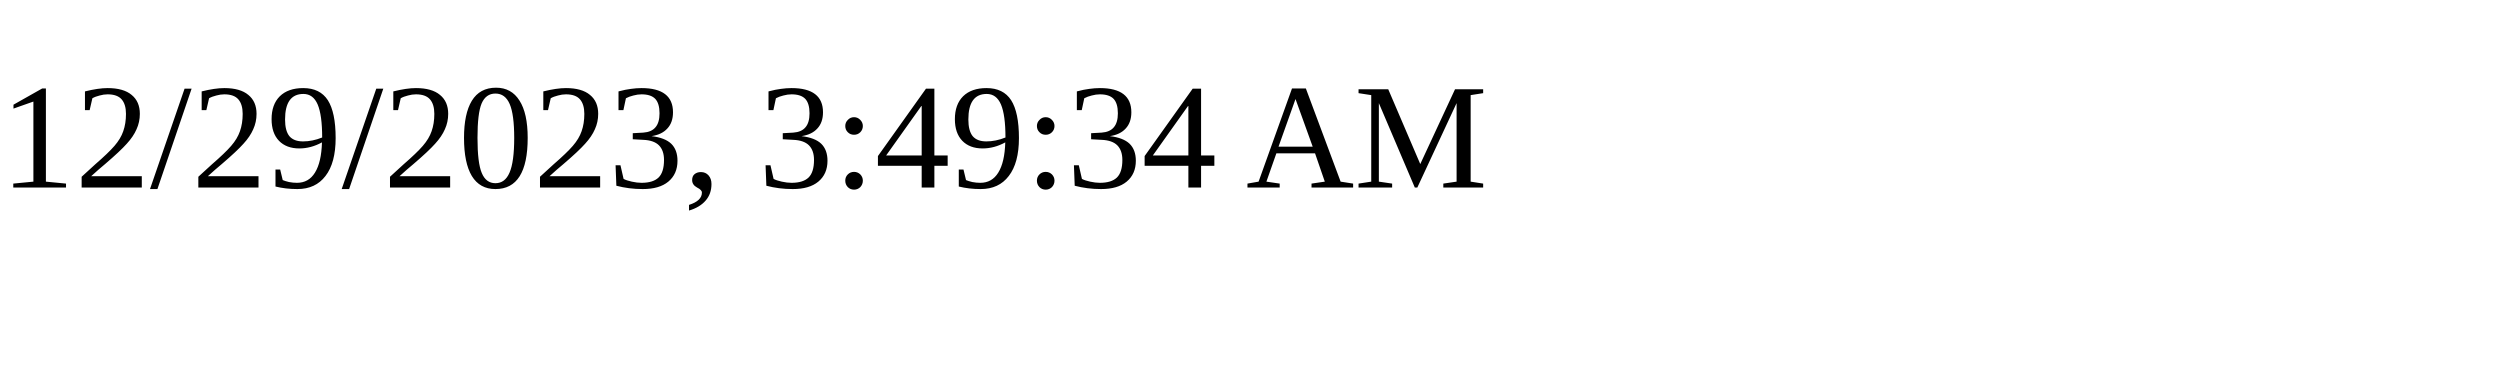
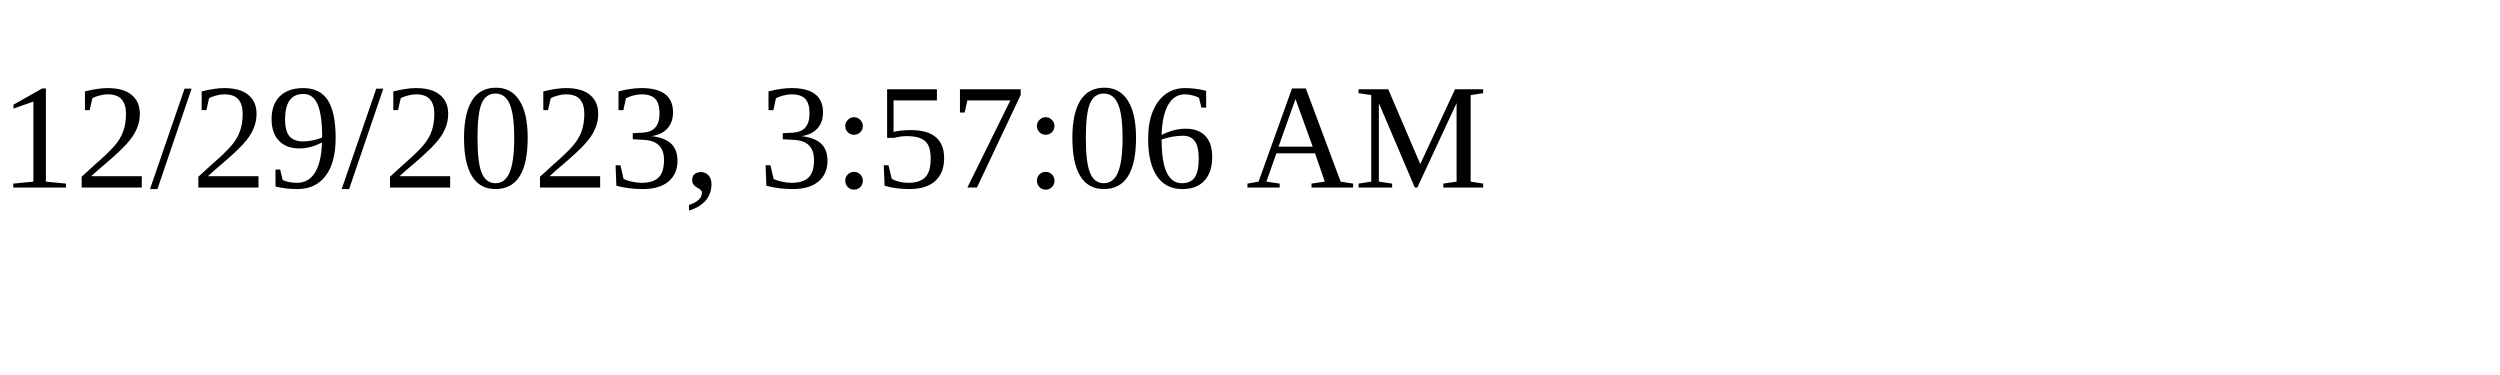
<svg xmlns="http://www.w3.org/2000/svg" height="30" width="200">
-   <text x="0" y="15">12/29/2023, 3:49:34 AM</text>
+   <text x="0" y="15">12/29/2023, 3:57:06 AM</text>
</svg>
